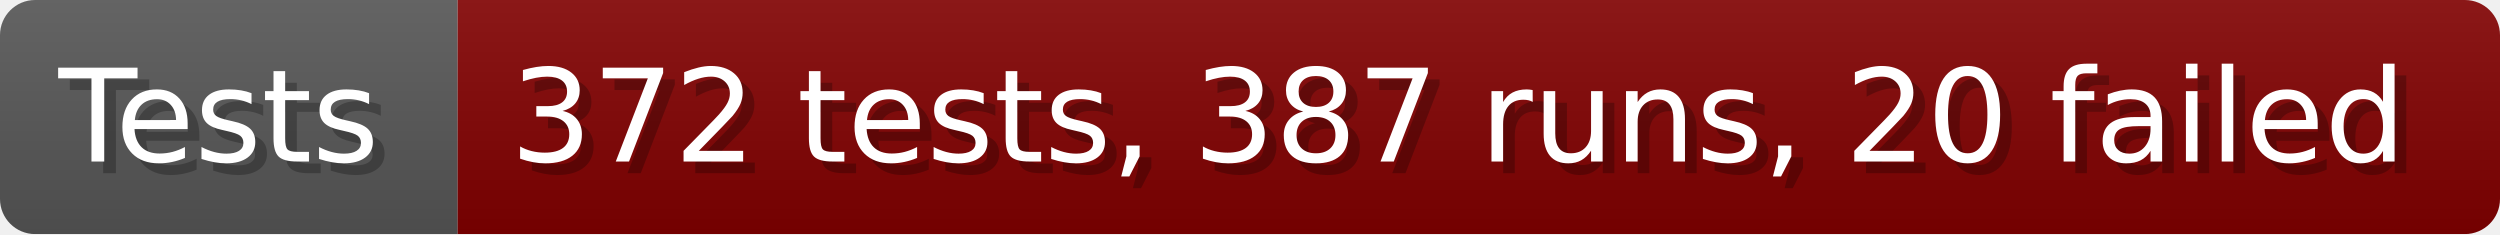
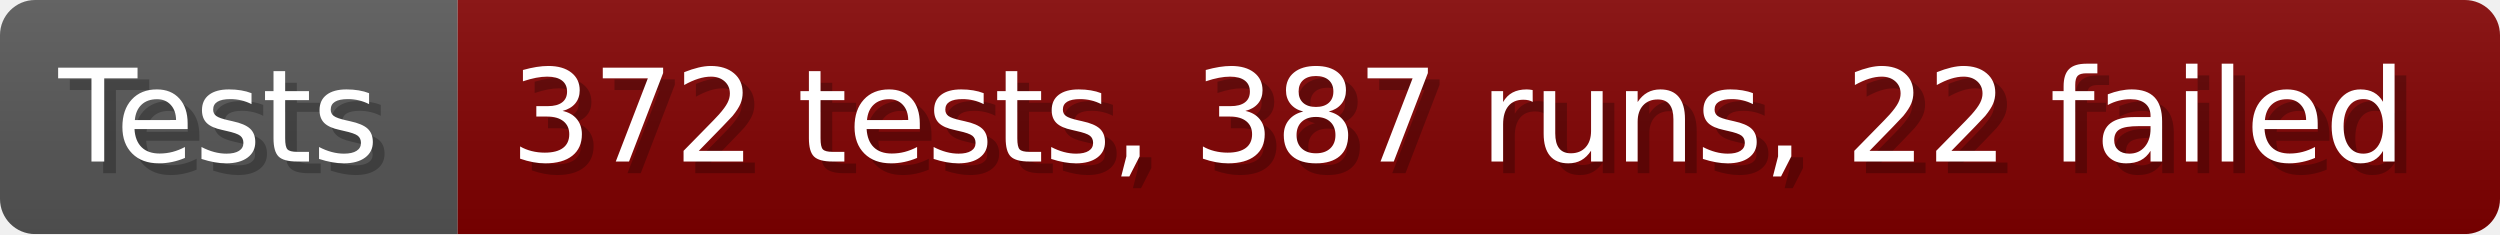
- <svg xmlns="http://www.w3.org/2000/svg" width="213.6" height="20" viewBox="0 0 2136 200" role="img" aria-label="Tests: 372 tests, 387 runs, 20 failed">
+ <svg xmlns="http://www.w3.org/2000/svg" width="213.6" height="20" viewBox="0 0 2136 200" role="img" aria-label="Tests: 372 tests, 387 runs, 22 failed">
  <linearGradient id="a" x2="0" y2="100%">
    <stop offset="0" stop-opacity=".1" stop-color="#EEE" />
    <stop offset="1" stop-opacity=".1" />
  </linearGradient>
  <mask id="m">
    <rect width="2136" height="200" rx="30" fill="#FFF" />
  </mask>
  <g mask="url(#m)">
    <rect width="391" height="200" fill="#555" />
    <rect width="1745" height="200" fill="#800000" x="391" />
    <rect width="2136" height="200" fill="url(#a)" />
  </g>
  <g aria-hidden="true" fill="#fff" text-anchor="start" font-family="Verdana,DejaVu Sans,sans-serif" font-size="110">
    <text x="60" y="148" textLength="291" fill="#000" opacity="0.25">Tests</text>
    <text x="50" y="138" textLength="291">Tests</text>
-     <text x="446" y="148" textLength="1645" fill="#000" opacity="0.25">372 tests, 387 runs, 20 failed</text>
-     <text x="436" y="138" textLength="1645">372 tests, 387 runs, 20 failed</text>
+     <text x="446" y="148" textLength="1645" fill="#000" opacity="0.25">372 tests, 387 runs, 22 failed</text>
+     <text x="436" y="138" textLength="1645">372 tests, 387 runs, 22 failed</text>
  </g>
</svg>
